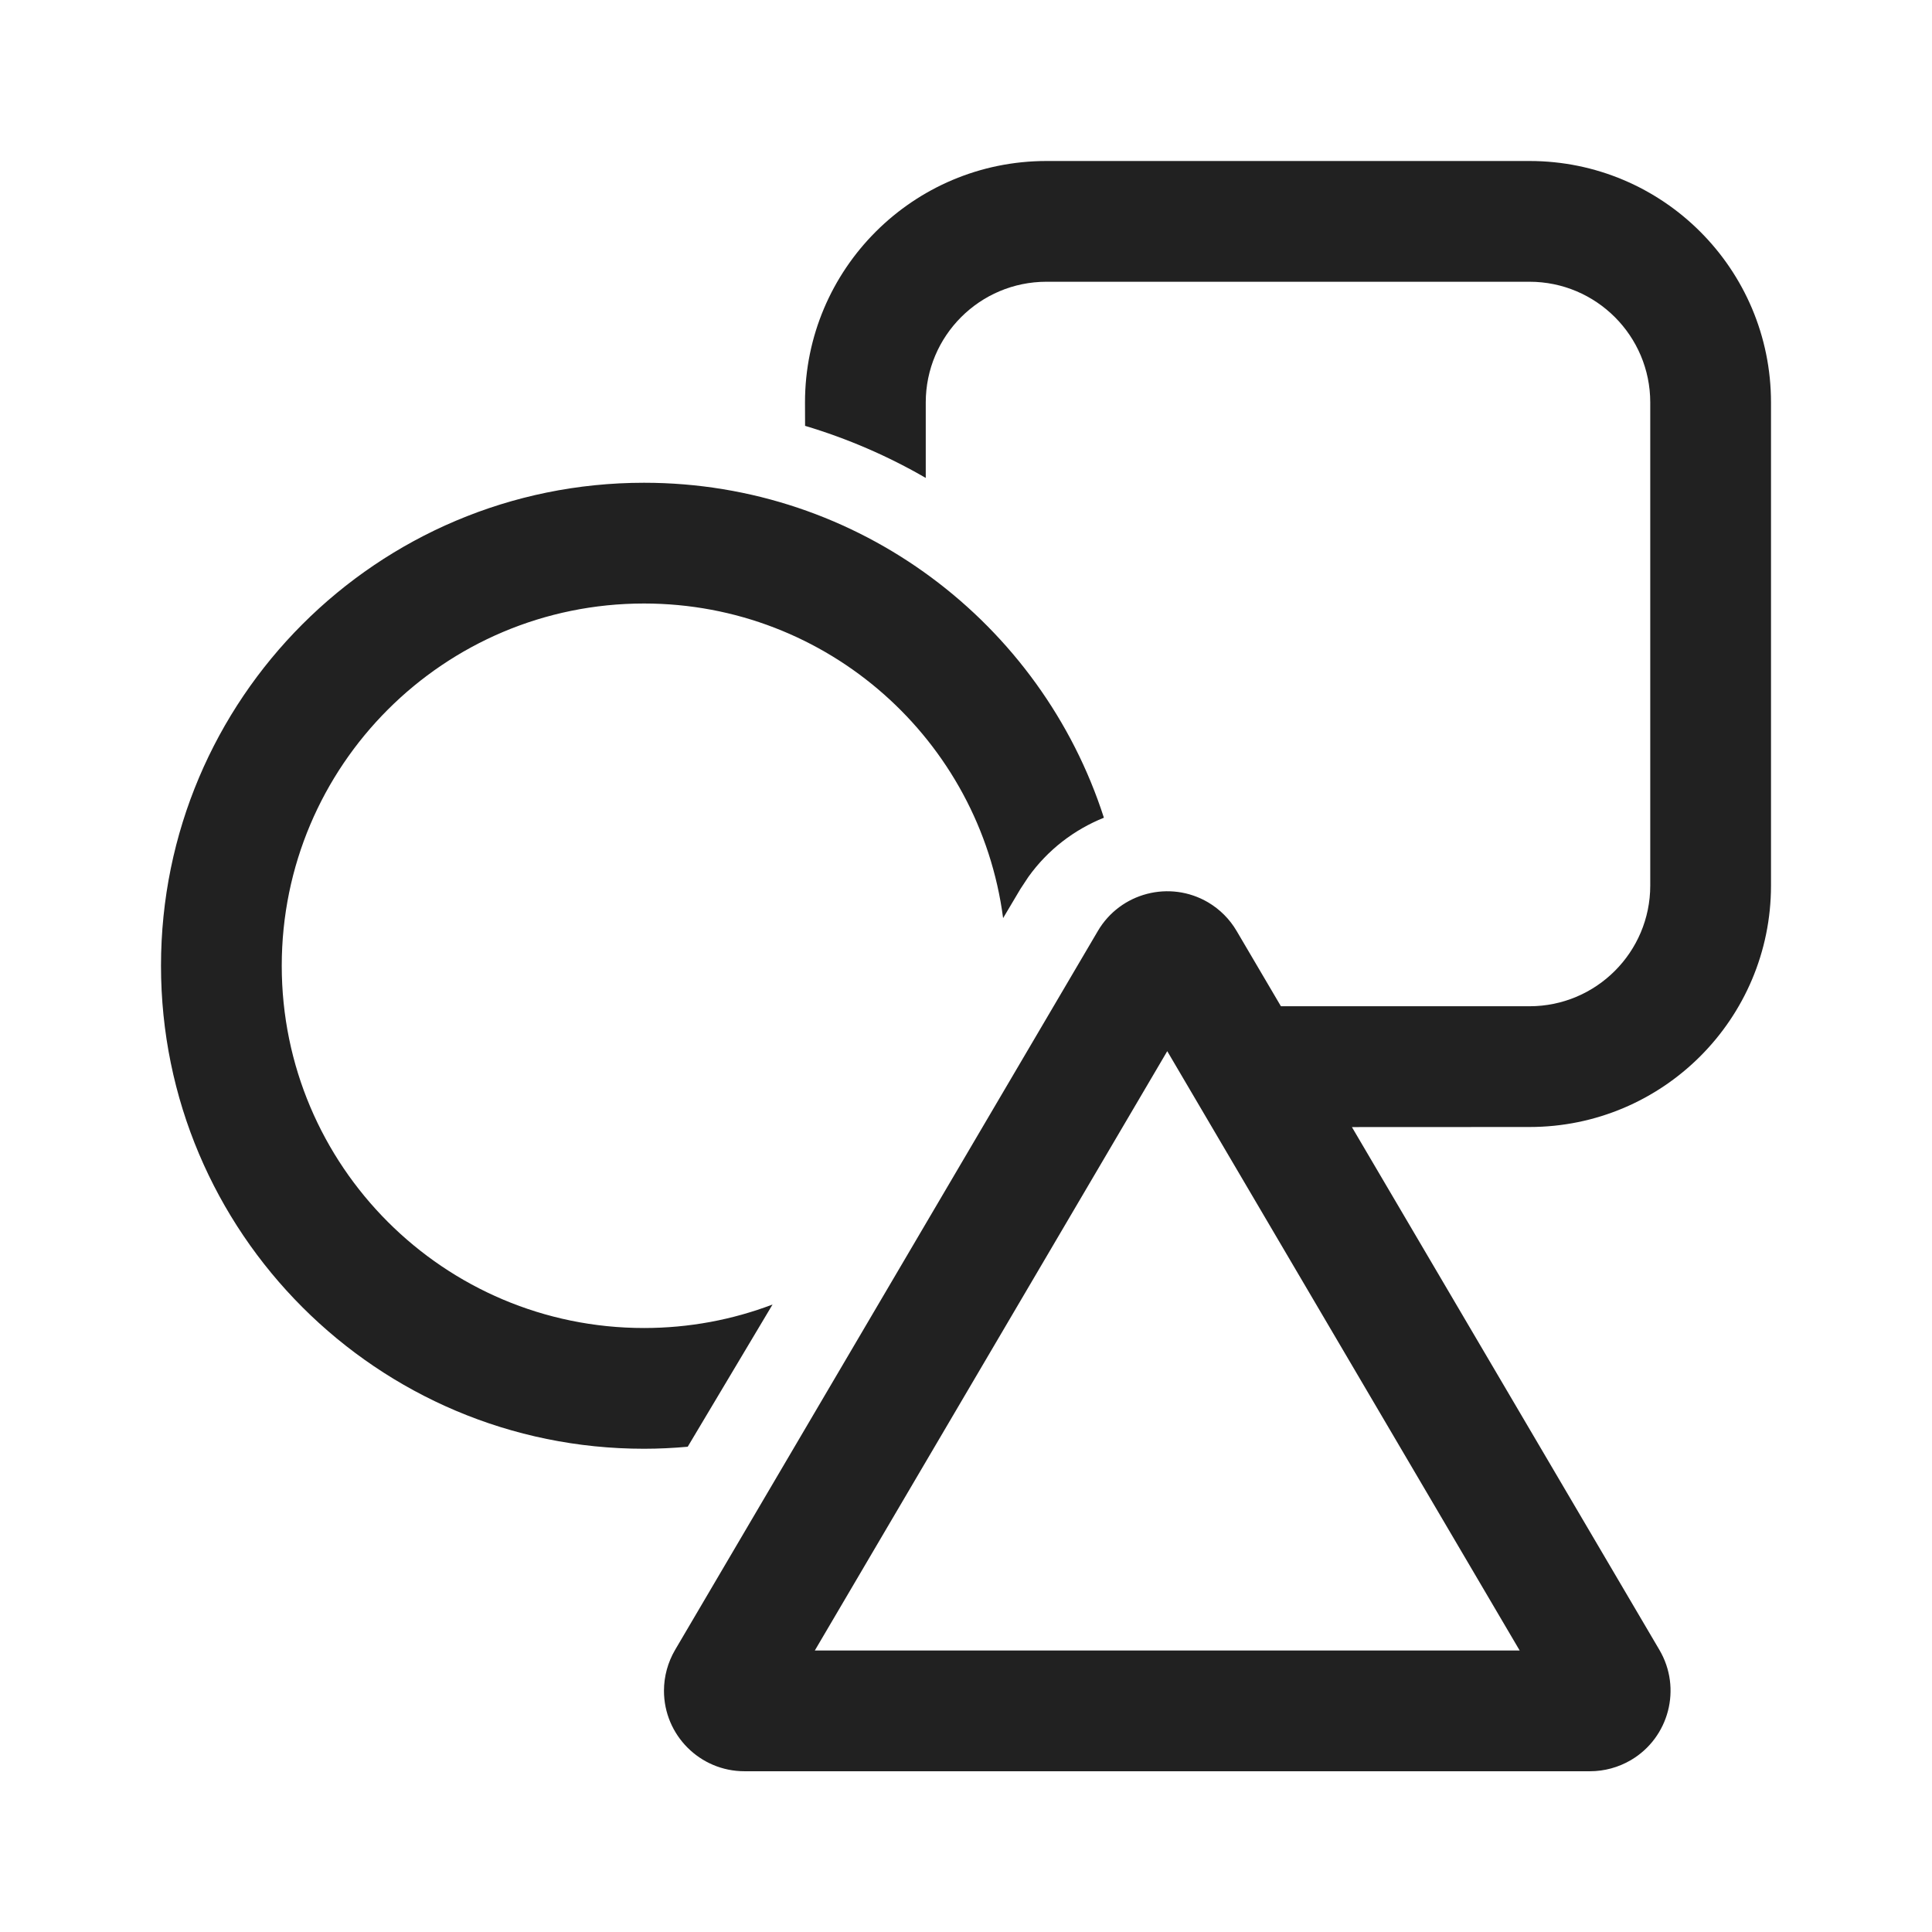
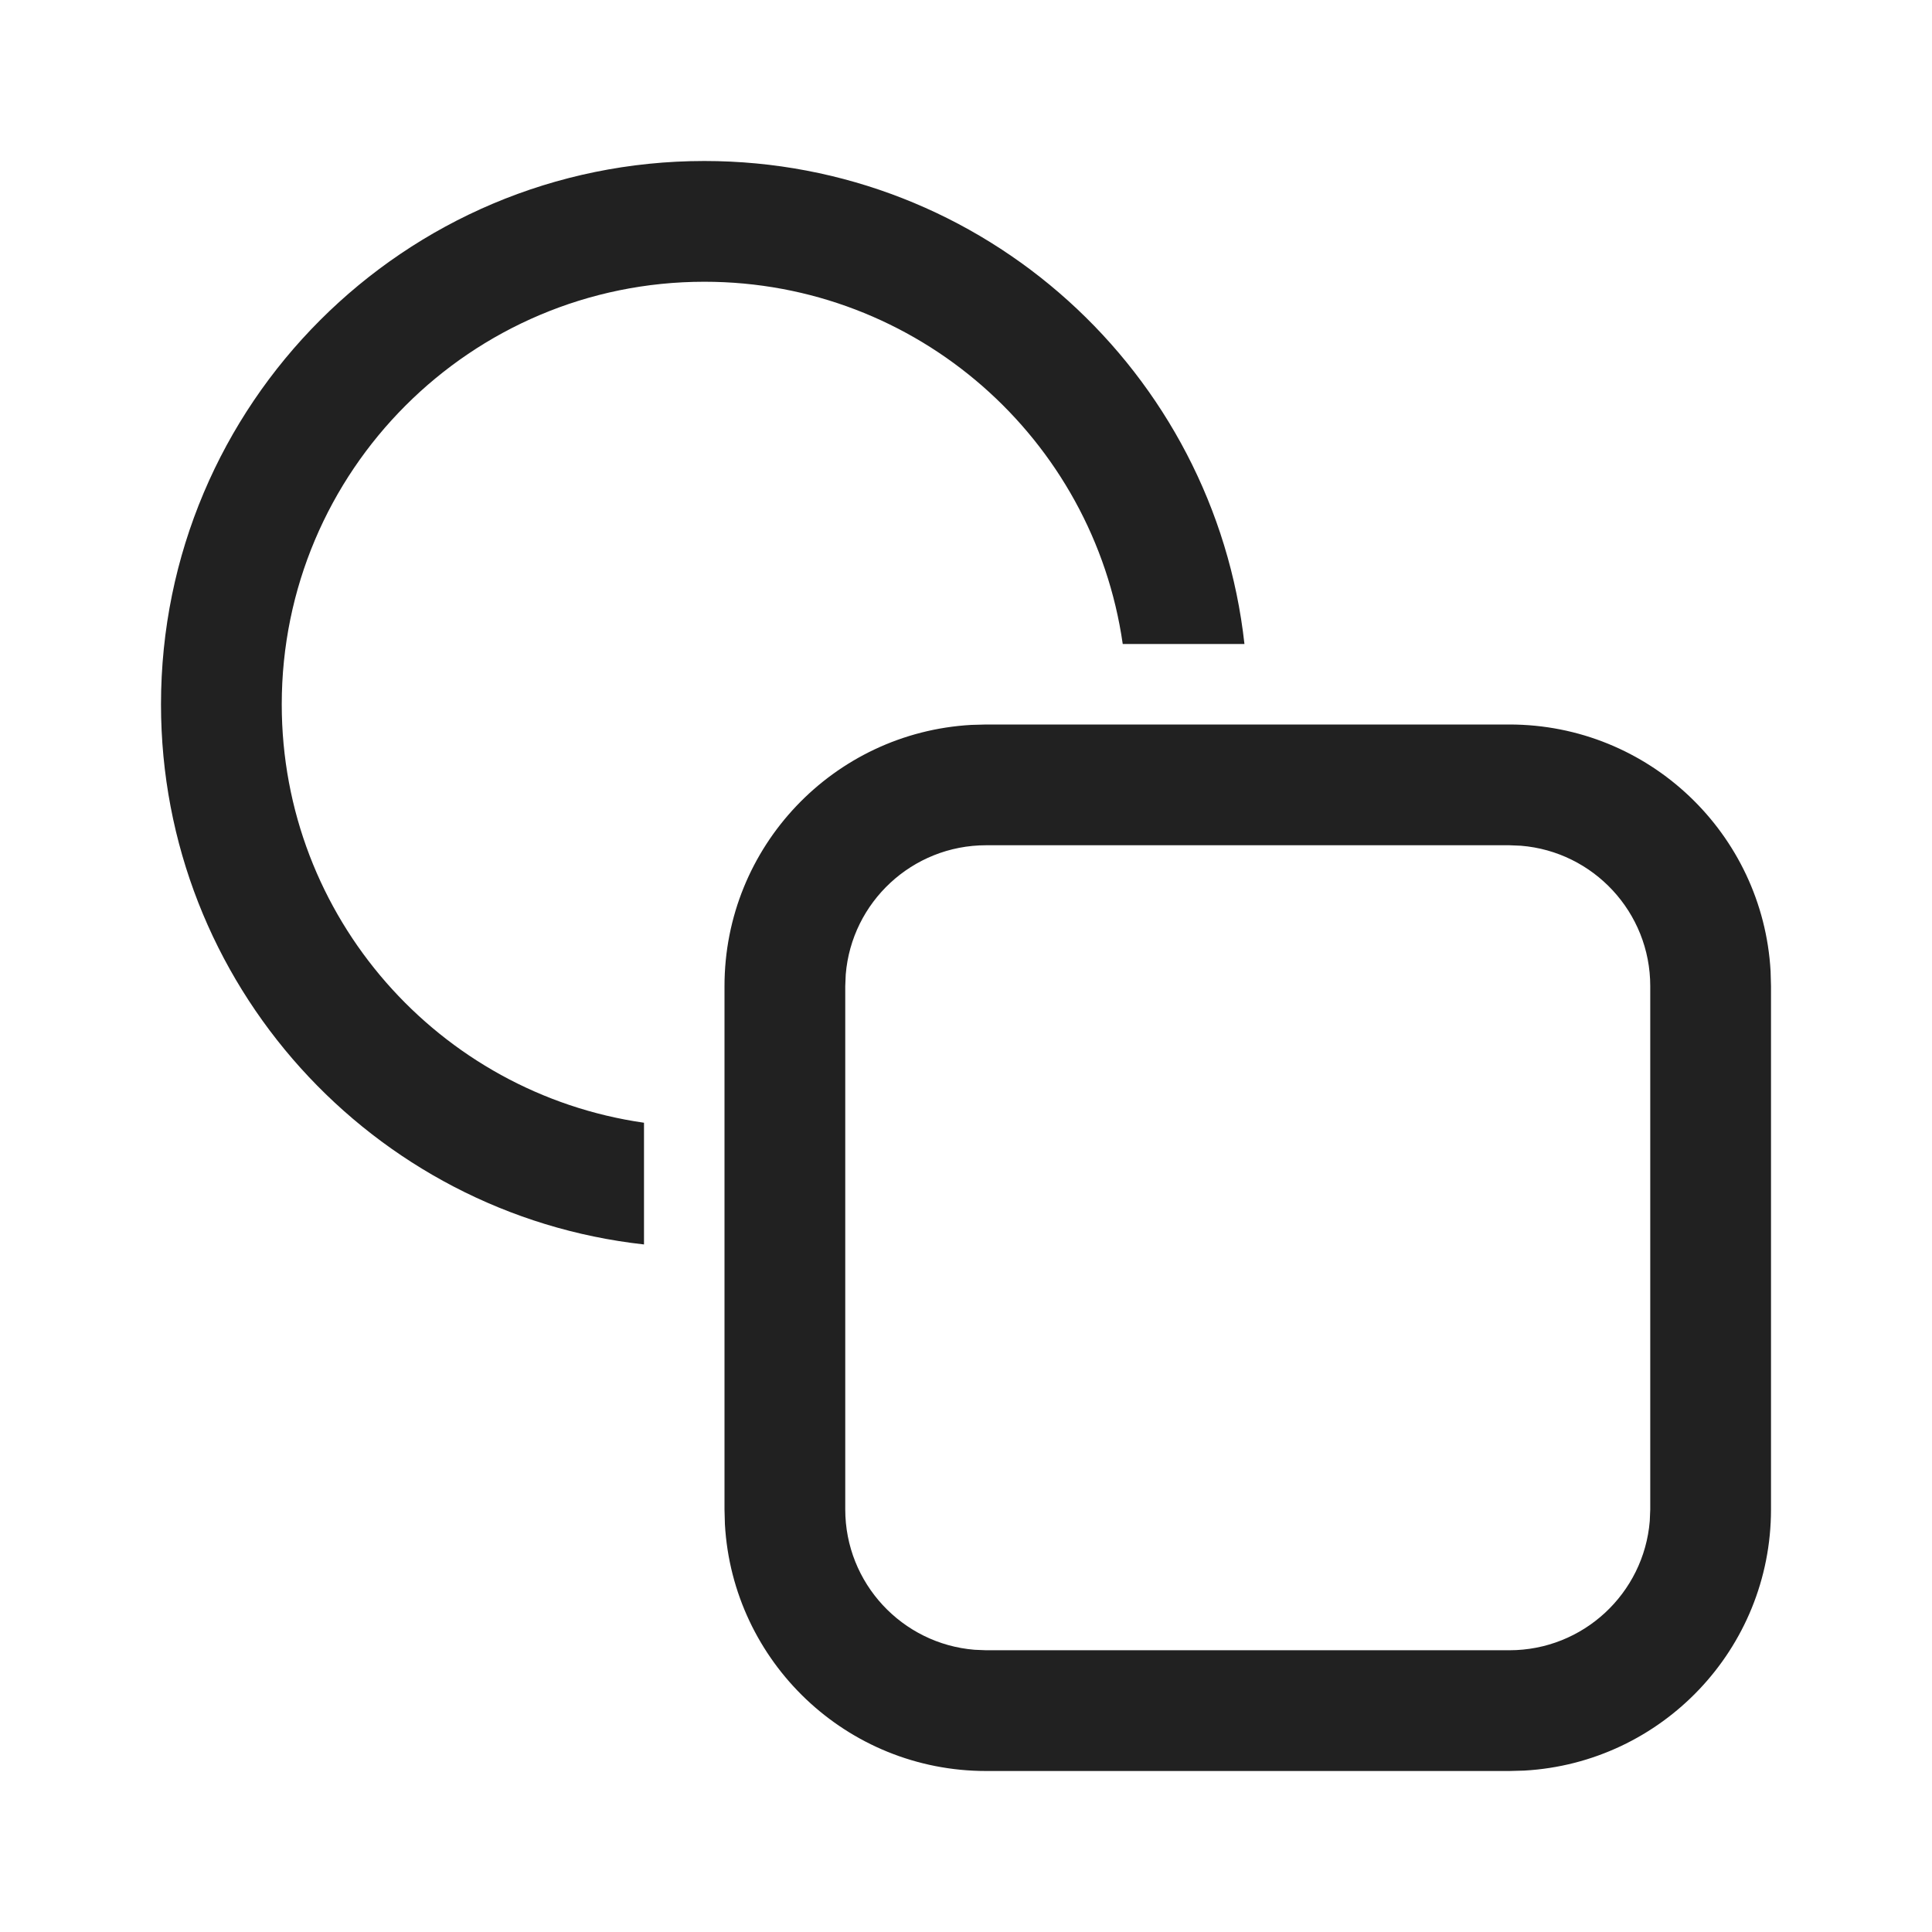
<svg xmlns="http://www.w3.org/2000/svg" width="24px" height="24px" viewBox="0 0 24 24" version="1.1">
-   <g id="🔍-Product-Icons" stroke="none" stroke-width="1" fill="none" fill-rule="evenodd">
+   <g id="🔍-System-Icons" stroke="none" stroke-width="1" fill="none" fill-rule="evenodd">
    <g id="ic_fluent_shapes_24_regular" fill="#212121" fill-rule="nonzero">
-       <path d="M19,2 C20.657,2 22,3.343 22,5 L22,11 C22,12.657 20.657,14 19,14 L16.794,14.001 L20.614,20.496 C20.894,20.972 20.735,21.585 20.259,21.865 C20.105,21.955 19.93,22.003 19.752,22.003 L9.248,22.003 C8.696,22.003 8.248,21.555 8.248,21.003 C8.248,20.825 8.296,20.65 8.386,20.496 L13.638,11.565 C13.918,11.089 14.531,10.93 15.007,11.209 C15.154,11.296 15.276,11.418 15.362,11.565 L15.912,12.5 L19,12.5 C19.828,12.5 20.5,11.828 20.5,11 L20.5,5 C20.5,4.172 19.828,3.5 19,3.5 L13,3.5 C12.172,3.5 11.5,4.172 11.5,5 L11.5,5.937 C11.032,5.666 10.529,5.448 10.001,5.29 L10,5 C10,3.343 11.343,2 13,2 L19,2 Z M14.5,13.058 L10.122,20.503 L18.878,20.503 L14.5,13.058 Z M8,5.997 C10.672,5.997 12.937,7.744 13.713,10.158 C13.345,10.306 13.017,10.555 12.775,10.893 L12.676,11.043 L12.461,11.405 C12.172,9.199 10.285,7.497 8,7.497 C5.515,7.497 3.5,9.511 3.5,11.997 C3.5,14.482 5.515,16.497 8,16.497 C8.562,16.497 9.101,16.394 9.597,16.205 L8.543,17.972 C8.364,17.988 8.183,17.997 8,17.997 C4.686,17.997 2,15.31 2,11.997 C2,8.683 4.686,5.997 8,5.997 Z" id="🎨Color" />
+       <path d="M18.75,9 C20.483,9 21.899,10.356 21.995,12.066 L22,12.25 L22,18.75 C22,20.483 20.644,21.899 18.934,21.995 L18.75,22 L12.25,22 C10.517,22 9.101,20.644 9.005,18.934 L9,18.75 L9,12.25 C9,10.517 10.356,9.101 12.066,9.005 L12.25,9 L18.75,9 Z M18.75,10.5 L12.25,10.5 C11.332,10.5 10.579,11.207 10.506,12.106 L10.5,12.25 L10.5,18.75 C10.5,19.668 11.207,20.421 12.106,20.494 L12.25,20.5 L18.75,20.5 C19.668,20.5 20.421,19.793 20.494,18.894 L20.5,18.75 L20.5,12.25 C20.5,11.332 19.793,10.579 18.894,10.506 L18.75,10.5 Z M8.75,2 C12.224,2 15.086,4.625 15.459,8 L13.947,8 C13.583,5.456 11.395,3.5 8.75,3.5 C5.851,3.5 3.5,5.851 3.5,8.75 C3.5,11.395 5.456,13.583 8,13.947 L8,15.459 C4.625,15.086 2,12.224 2,8.75 C2,5.022 5.022,2 8.75,2 Z" id="🎨-Color" />
    </g>
  </g>
</svg>
